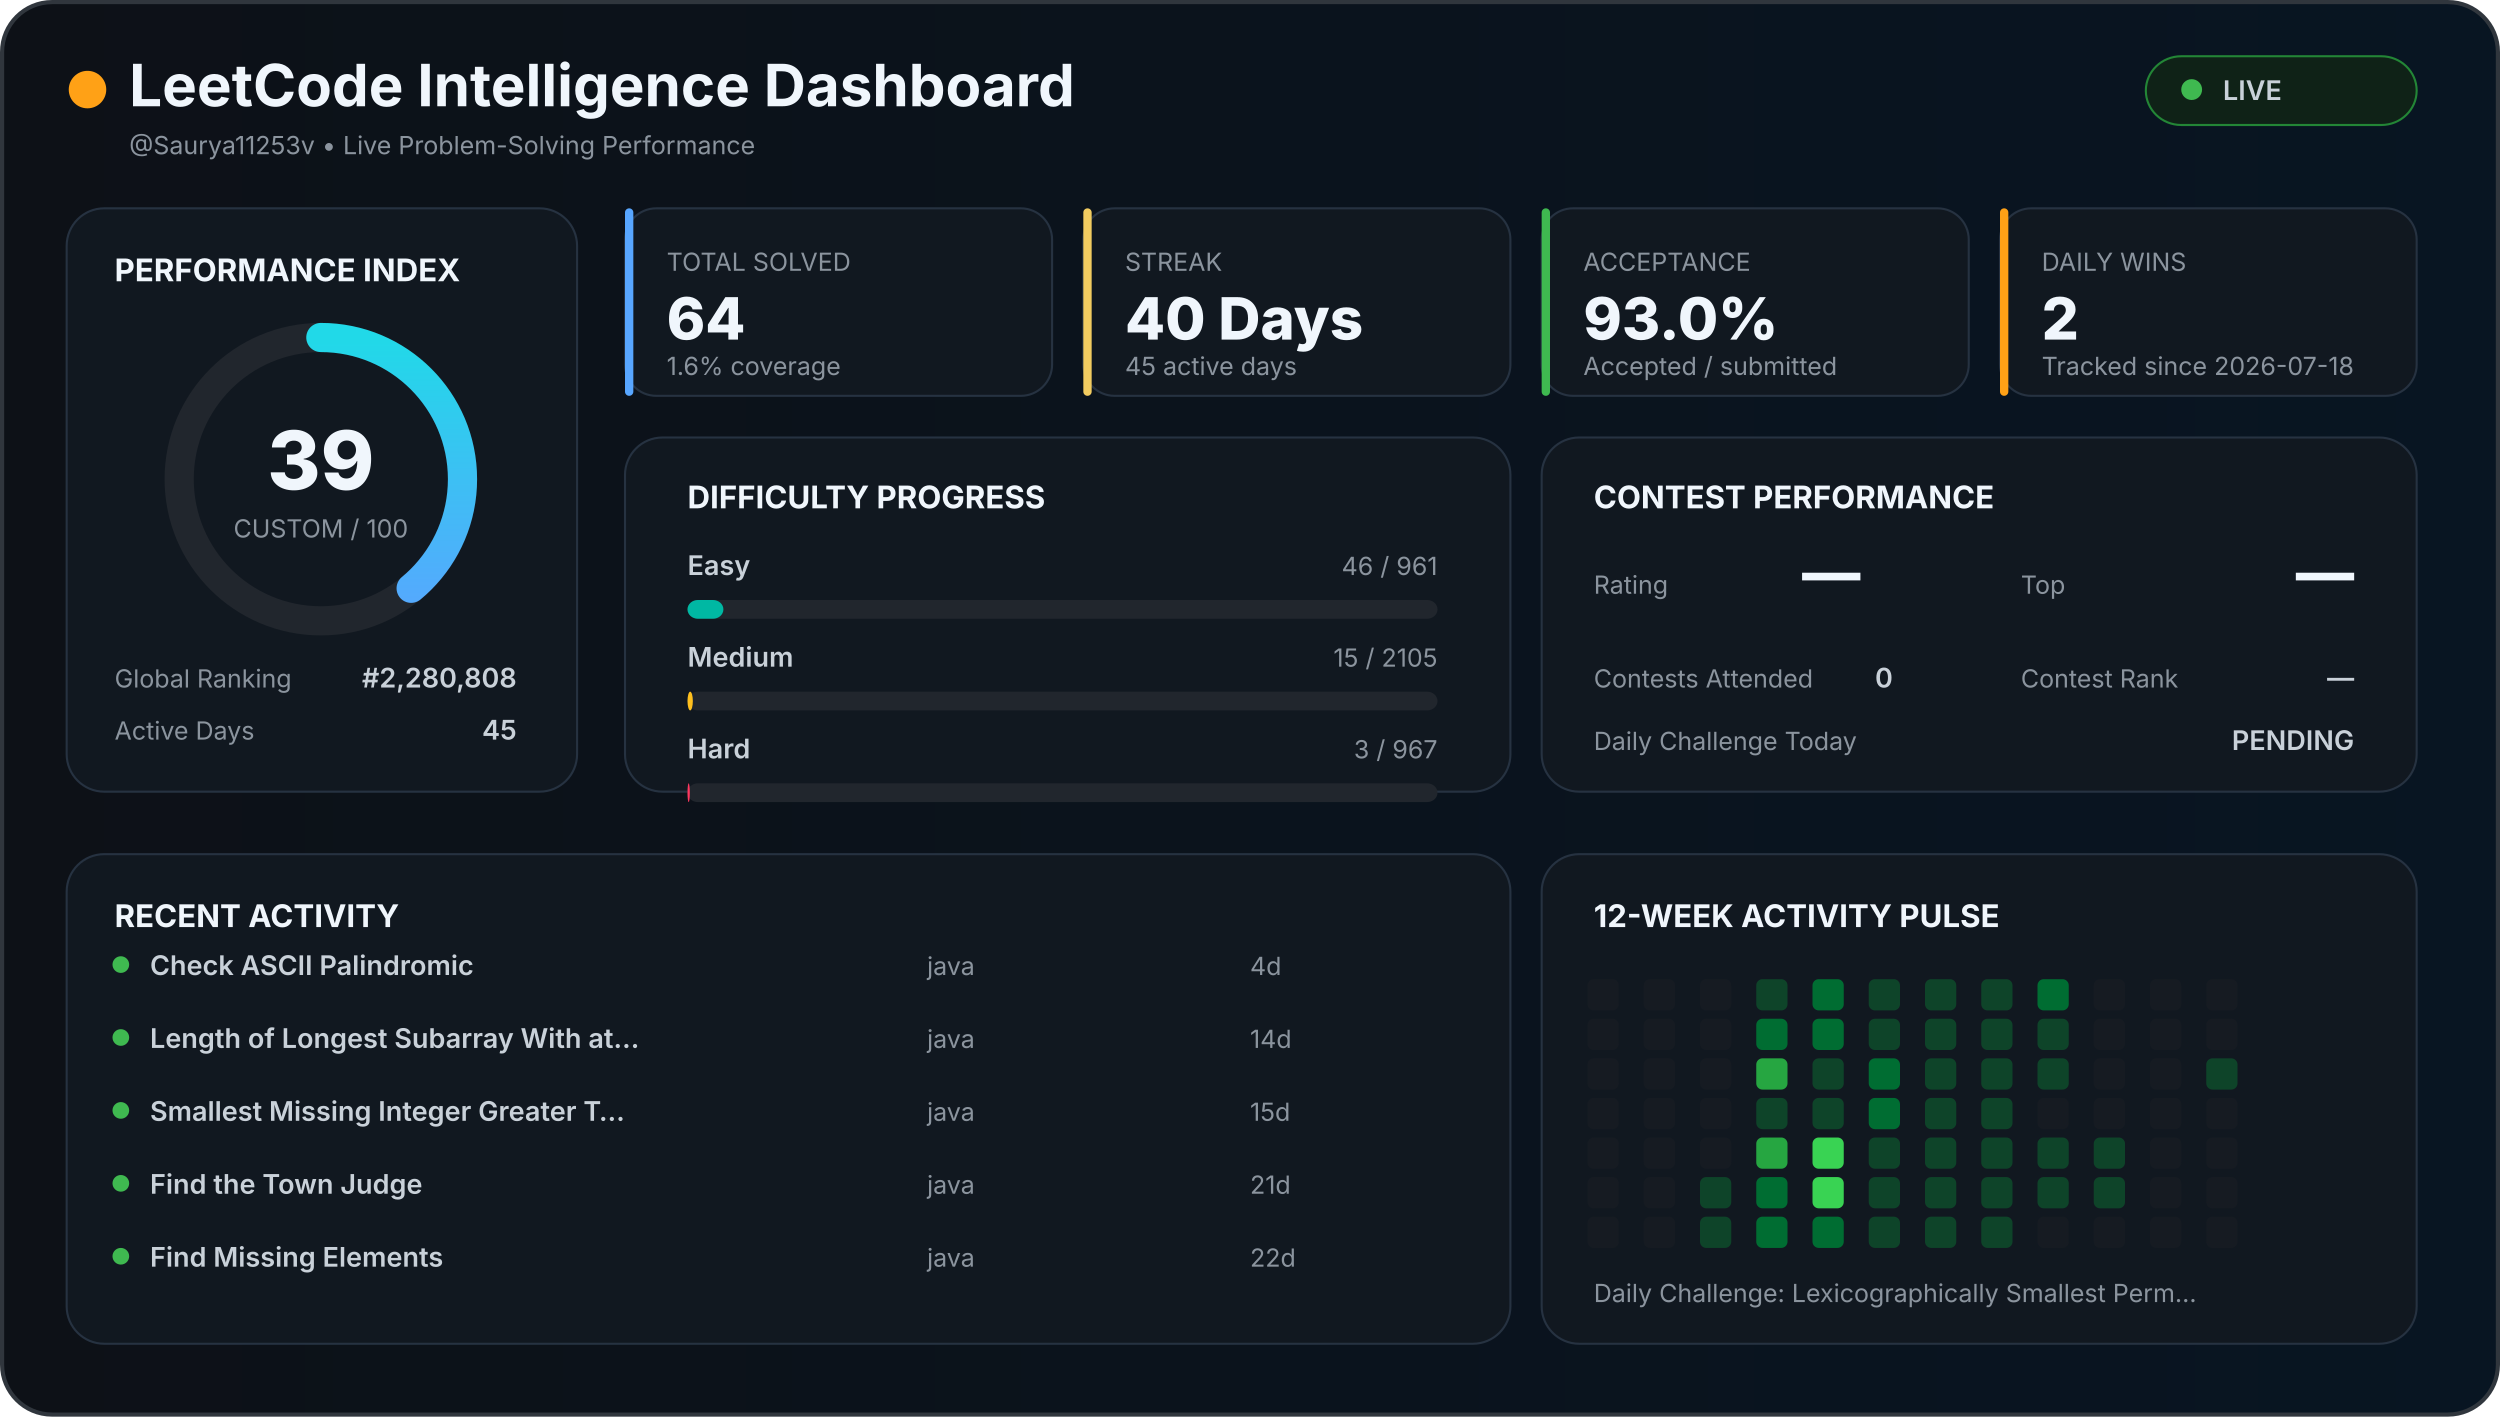
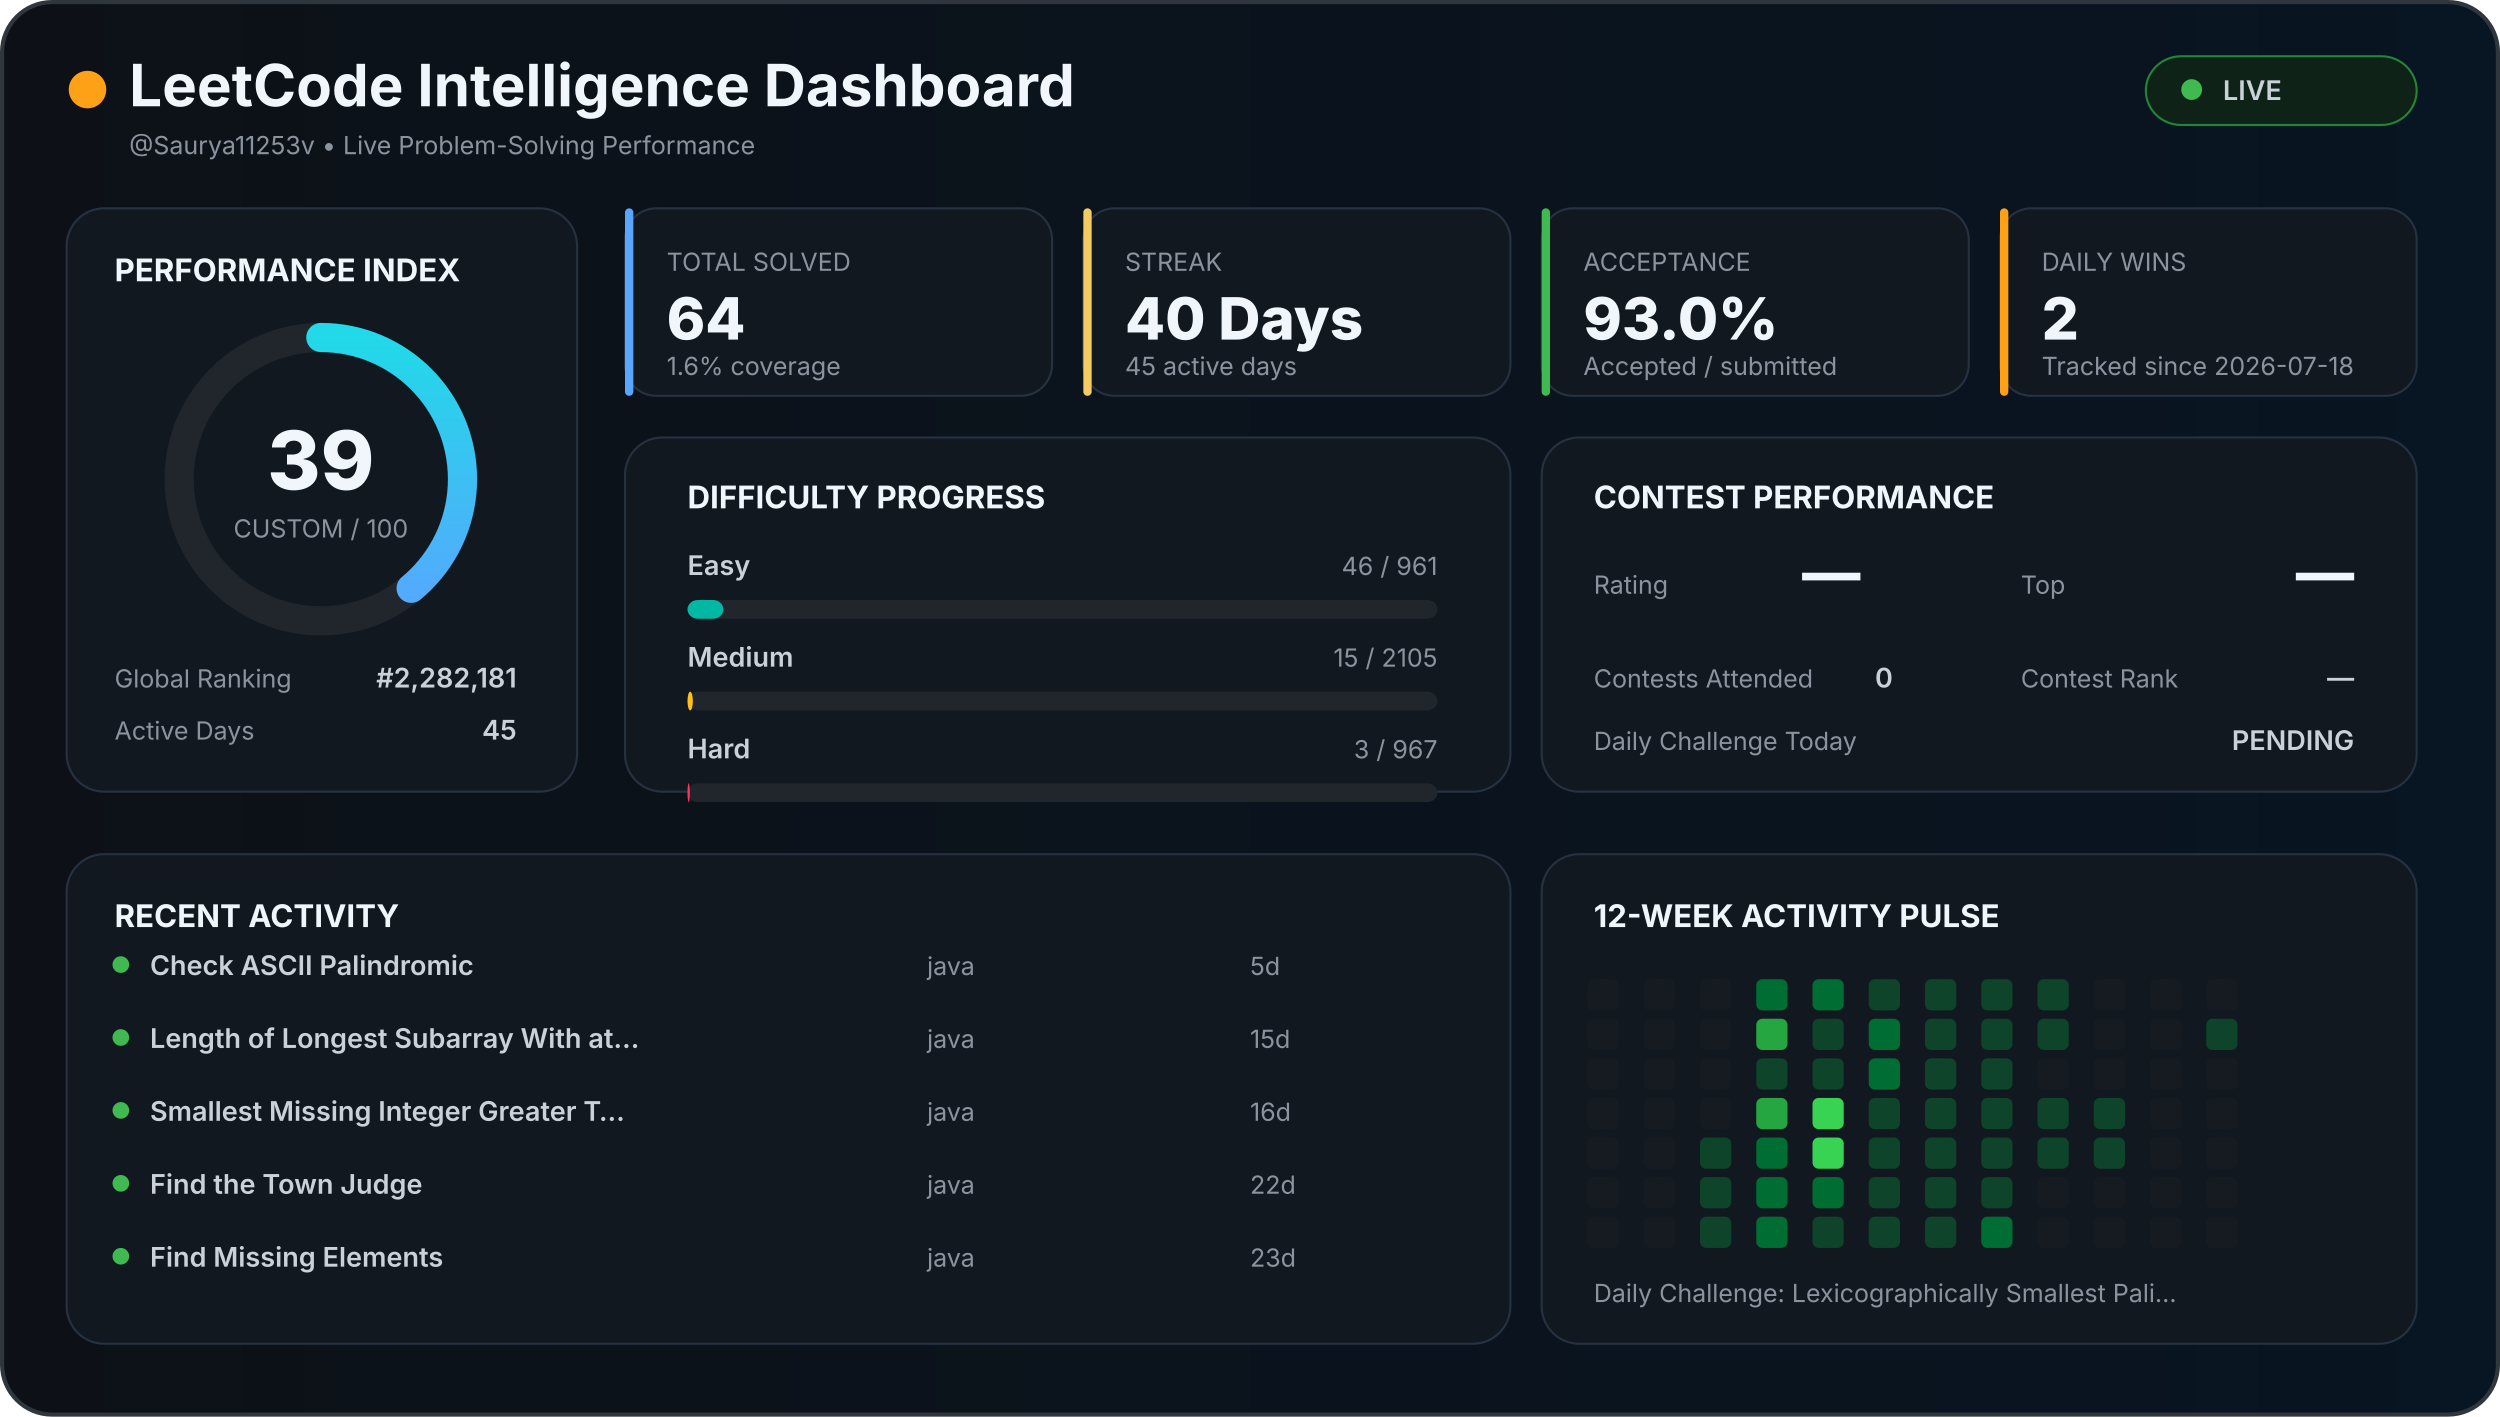
<svg xmlns="http://www.w3.org/2000/svg" width="1200" height="680" viewBox="0 0 1200 680">
  <defs>
    <linearGradient id="background" x1="0" x2="1">
      <stop offset="0%" stop-color="#0d1117" />
      <stop offset="100%" stop-color="#081522" />
    </linearGradient>
    <linearGradient id="accent" x1="0" x2="1">
      <stop stop-color="#58a6ff" />
      <stop offset="100%" stop-color="#21d9e8" />
    </linearGradient>
    <style>

    text {
      font-family:
        Inter,
        Arial,
        sans-serif;
    }

    .title {
      fill: #f0f6fc;
      font-size: 28px;
      font-weight: 700;
    }

    .section {
      fill: #f0f6fc;
      font-size: 15px;
      font-weight: 700;
    }

    .big {
      fill: #f0f6fc;
      font-size: 28px;
      font-weight: 800;
    }

    .normal {
      fill: #c9d1d9;
      font-size: 13px;
      font-weight: 600;
    }

    .muted {
      fill: #8b949e;
      font-size: 12px;
    }

    .score {
      fill: #f0f6fc;
      font-size: 39px;
      font-weight: 800;
    }

  </style>
  </defs>
  <rect x="1" y="1" width="1198" height="678" rx="24" fill="url(#background)" stroke="#30363d" stroke-width="2" />
  <circle cx="42" cy="43" r="9" fill="#ffa116" />
  <text x="62" y="51" class="title">
  LeetCode Intelligence Dashboard
</text>
  <text x="62" y="74" class="muted">
  @Saurya11253v • Live Problem-Solving Performance
</text>
  <rect x="1030" y="27" width="130" height="33" rx="17" fill="#0f2217" stroke="#238636" />
  <circle cx="1052" cy="43" r="5" fill="#3fb950" />
  <text x="1067" y="48" class="normal">
  LIVE
</text>
  <rect x="32" y="100" width="245" height="280" rx="18" fill="#111820" stroke="#263241" />
  <text x="55" y="135" class="section">
  PERFORMANCE INDEX
</text>
  <circle cx="154" cy="230" r="68" fill="none" stroke="#21262d" stroke-width="14" />
  <circle cx="154" cy="230" r="68" fill="none" stroke="url(#accent)" stroke-width="14" stroke-linecap="round" stroke-dasharray="427.257" stroke-dashoffset="260.627" transform="rotate(-90 154 230)" />
  <text x="154" y="235" text-anchor="middle" class="score">
  39
</text>
  <text x="154" y="258" text-anchor="middle" class="muted">
  CUSTOM / 100
</text>
  <text x="55" y="330" class="muted">
  Global Ranking
</text>
  <text x="248" y="330" text-anchor="end" class="normal">
-   #2,280,808
+   #2,282,181
</text>
  <text x="55" y="355" class="muted">
  Active Days
</text>
  <text x="248" y="355" text-anchor="end" class="normal">
  45
</text>
  <rect x="300" y="100" width="205" height="90" rx="15" fill="#111820" stroke="#263241" />
  <rect x="300" y="100" width="4" height="90" rx="2" fill="#58a6ff" />
  <text x="320" y="130" class="muted">
    TOTAL SOLVED
  </text>
  <text x="320" y="163" class="big">
    64
  </text>
  <text x="320" y="180" class="muted">
    1.6% coverage
  </text>
  <rect x="520" y="100" width="205" height="90" rx="15" fill="#111820" stroke="#263241" />
  <rect x="520" y="100" width="4" height="90" rx="2" fill="#f2cc60" />
  <text x="540" y="130" class="muted">
    STREAK
  </text>
  <text x="540" y="163" class="big">
    40 Days
  </text>
  <text x="540" y="180" class="muted">
    45 active days
  </text>
  <rect x="740" y="100" width="205" height="90" rx="15" fill="#111820" stroke="#263241" />
  <rect x="740" y="100" width="4" height="90" rx="2" fill="#3fb950" />
  <text x="760" y="130" class="muted">
    ACCEPTANCE
  </text>
  <text x="760" y="163" class="big">
    93.0%
  </text>
  <text x="760" y="180" class="muted">
    Accepted / submitted
  </text>
  <rect x="960" y="100" width="200" height="90" rx="15" fill="#111820" stroke="#263241" />
  <rect x="960" y="100" width="4" height="90" rx="2" fill="#ffa116" />
  <text x="980" y="130" class="muted">
    DAILY WINS
  </text>
  <text x="980" y="163" class="big">
    2
  </text>
  <text x="980" y="180" class="muted">
    Tracked since 2026-07-18
  </text>
  <rect x="300" y="210" width="425" height="170" rx="18" fill="#111820" stroke="#263241" />
  <text x="330" y="244" class="section">
  DIFFICULTY PROGRESS
</text>
  <text x="330" y="276" class="normal">
    Easy
  </text>
  <text x="690" y="276" text-anchor="end" class="muted">
    46 / 961
  </text>
  <rect x="330" y="288" width="360" height="9" rx="5" fill="#21262d" />
  <rect x="330" y="288" width="17.232" height="9" rx="5" fill="#00b8a3" />
  <text x="330" y="320" class="normal">
    Medium
  </text>
  <text x="690" y="320" text-anchor="end" class="muted">
    15 / 2105
  </text>
  <rect x="330" y="332" width="360" height="9" rx="5" fill="#21262d" />
  <rect x="330" y="332" width="2.565" height="9" rx="5" fill="#ffc01e" />
  <text x="330" y="364" class="normal">
    Hard
  </text>
  <text x="690" y="364" text-anchor="end" class="muted">
    3 / 967
  </text>
  <rect x="330" y="376" width="360" height="9" rx="5" fill="#21262d" />
  <rect x="330" y="376" width="1.117" height="9" rx="5" fill="#ff375f" />
  <rect x="740" y="210" width="420" height="170" rx="18" fill="#111820" stroke="#263241" />
  <text x="765" y="244" class="section">
  CONTEST PERFORMANCE
</text>
  <text x="765" y="285" class="muted">
  Rating
</text>
  <text x="865" y="285" class="big">
  —
</text>
  <text x="970" y="285" class="muted">
  Top
</text>
  <text x="1130" y="285" text-anchor="end" class="big">
  —
</text>
  <text x="765" y="330" class="muted">
  Contests Attended
</text>
  <text x="900" y="330" class="normal">
  0
</text>
  <text x="970" y="330" class="muted">
  Contest Rank
</text>
  <text x="1130" y="330" text-anchor="end" class="normal">
  —
</text>
  <text x="765" y="360" class="muted">
  Daily Challenge Today
</text>
  <text x="1130" y="360" text-anchor="end" class="normal" fill="#f2cc60">
  PENDING
</text>
  <rect x="32" y="410" width="693" height="235" rx="18" fill="#111820" stroke="#263241" />
  <text x="55" y="445" class="section">
  RECENT ACTIVITY
</text>
  <circle cx="58" cy="463" r="4" fill="#3fb950" />
  <text x="72" y="468" class="normal">
        Check ASCII Palindromic
      </text>
  <text x="445" y="468" class="muted">
        java
      </text>
  <text x="600" y="468" class="muted">
-         4d
+         5d
      </text>
  <circle cx="58" cy="498" r="4" fill="#3fb950" />
  <text x="72" y="503" class="normal">
        Length of Longest Subarray With at…
      </text>
  <text x="445" y="503" class="muted">
        java
      </text>
  <text x="600" y="503" class="muted">
-         14d
+         15d
      </text>
  <circle cx="58" cy="533" r="4" fill="#3fb950" />
  <text x="72" y="538" class="normal">
        Smallest Missing Integer Greater T…
      </text>
  <text x="445" y="538" class="muted">
        java
      </text>
  <text x="600" y="538" class="muted">
-         15d
+         16d
      </text>
  <circle cx="58" cy="568" r="4" fill="#3fb950" />
  <text x="72" y="573" class="normal">
        Find the Town Judge
      </text>
  <text x="445" y="573" class="muted">
        java
      </text>
  <text x="600" y="573" class="muted">
-         21d
+         22d
      </text>
  <circle cx="58" cy="603" r="4" fill="#3fb950" />
  <text x="72" y="608" class="normal">
        Find Missing Elements
      </text>
  <text x="445" y="608" class="muted">
        java
      </text>
  <text x="600" y="608" class="muted">
-         22d
+         23d
      </text>
  <rect x="740" y="410" width="420" height="235" rx="18" fill="#111820" stroke="#263241" />
  <text x="765" y="445" class="section">
  12-WEEK ACTIVITY PULSE
</text>
  <rect x="762" y="470" width="15" height="15" rx="3" fill="#161b22" />
  <rect x="762" y="489" width="15" height="15" rx="3" fill="#161b22" />
  <rect x="762" y="508" width="15" height="15" rx="3" fill="#161b22" />
  <rect x="762" y="527" width="15" height="15" rx="3" fill="#161b22" />
  <rect x="762" y="546" width="15" height="15" rx="3" fill="#161b22" />
  <rect x="762" y="565" width="15" height="15" rx="3" fill="#161b22" />
  <rect x="762" y="584" width="15" height="15" rx="3" fill="#161b22" />
  <rect x="789" y="470" width="15" height="15" rx="3" fill="#161b22" />
  <rect x="789" y="489" width="15" height="15" rx="3" fill="#161b22" />
  <rect x="789" y="508" width="15" height="15" rx="3" fill="#161b22" />
  <rect x="789" y="527" width="15" height="15" rx="3" fill="#161b22" />
  <rect x="789" y="546" width="15" height="15" rx="3" fill="#161b22" />
  <rect x="789" y="565" width="15" height="15" rx="3" fill="#161b22" />
  <rect x="789" y="584" width="15" height="15" rx="3" fill="#161b22" />
  <rect x="816" y="470" width="15" height="15" rx="3" fill="#161b22" />
  <rect x="816" y="489" width="15" height="15" rx="3" fill="#161b22" />
  <rect x="816" y="508" width="15" height="15" rx="3" fill="#161b22" />
  <rect x="816" y="527" width="15" height="15" rx="3" fill="#161b22" />
-   <rect x="816" y="546" width="15" height="15" rx="3" fill="#161b22" />
+   <rect x="816" y="546" width="15" height="15" rx="3" fill="#0e4429" />
  <rect x="816" y="565" width="15" height="15" rx="3" fill="#0e4429" />
  <rect x="816" y="584" width="15" height="15" rx="3" fill="#0e4429" />
-   <rect x="843" y="470" width="15" height="15" rx="3" fill="#0e4429" />
-   <rect x="843" y="489" width="15" height="15" rx="3" fill="#006d32" />
-   <rect x="843" y="508" width="15" height="15" rx="3" fill="#26a641" />
-   <rect x="843" y="527" width="15" height="15" rx="3" fill="#0e4429" />
-   <rect x="843" y="546" width="15" height="15" rx="3" fill="#26a641" />
+   <rect x="843" y="470" width="15" height="15" rx="3" fill="#006d32" />
+   <rect x="843" y="489" width="15" height="15" rx="3" fill="#26a641" />
+   <rect x="843" y="508" width="15" height="15" rx="3" fill="#0e4429" />
+   <rect x="843" y="527" width="15" height="15" rx="3" fill="#26a641" />
+   <rect x="843" y="546" width="15" height="15" rx="3" fill="#006d32" />
  <rect x="843" y="565" width="15" height="15" rx="3" fill="#006d32" />
  <rect x="843" y="584" width="15" height="15" rx="3" fill="#006d32" />
  <rect x="870" y="470" width="15" height="15" rx="3" fill="#006d32" />
-   <rect x="870" y="489" width="15" height="15" rx="3" fill="#006d32" />
+   <rect x="870" y="489" width="15" height="15" rx="3" fill="#0e4429" />
  <rect x="870" y="508" width="15" height="15" rx="3" fill="#0e4429" />
-   <rect x="870" y="527" width="15" height="15" rx="3" fill="#0e4429" />
+   <rect x="870" y="527" width="15" height="15" rx="3" fill="#39d353" />
  <rect x="870" y="546" width="15" height="15" rx="3" fill="#39d353" />
-   <rect x="870" y="565" width="15" height="15" rx="3" fill="#39d353" />
-   <rect x="870" y="584" width="15" height="15" rx="3" fill="#006d32" />
+   <rect x="870" y="565" width="15" height="15" rx="3" fill="#006d32" />
+   <rect x="870" y="584" width="15" height="15" rx="3" fill="#0e4429" />
  <rect x="897" y="470" width="15" height="15" rx="3" fill="#0e4429" />
-   <rect x="897" y="489" width="15" height="15" rx="3" fill="#0e4429" />
+   <rect x="897" y="489" width="15" height="15" rx="3" fill="#006d32" />
  <rect x="897" y="508" width="15" height="15" rx="3" fill="#006d32" />
-   <rect x="897" y="527" width="15" height="15" rx="3" fill="#006d32" />
+   <rect x="897" y="527" width="15" height="15" rx="3" fill="#0e4429" />
  <rect x="897" y="546" width="15" height="15" rx="3" fill="#0e4429" />
  <rect x="897" y="565" width="15" height="15" rx="3" fill="#0e4429" />
  <rect x="897" y="584" width="15" height="15" rx="3" fill="#0e4429" />
  <rect x="924" y="470" width="15" height="15" rx="3" fill="#0e4429" />
  <rect x="924" y="489" width="15" height="15" rx="3" fill="#0e4429" />
  <rect x="924" y="508" width="15" height="15" rx="3" fill="#0e4429" />
  <rect x="924" y="527" width="15" height="15" rx="3" fill="#0e4429" />
  <rect x="924" y="546" width="15" height="15" rx="3" fill="#0e4429" />
  <rect x="924" y="565" width="15" height="15" rx="3" fill="#0e4429" />
  <rect x="924" y="584" width="15" height="15" rx="3" fill="#0e4429" />
  <rect x="951" y="470" width="15" height="15" rx="3" fill="#0e4429" />
  <rect x="951" y="489" width="15" height="15" rx="3" fill="#0e4429" />
  <rect x="951" y="508" width="15" height="15" rx="3" fill="#0e4429" />
  <rect x="951" y="527" width="15" height="15" rx="3" fill="#0e4429" />
  <rect x="951" y="546" width="15" height="15" rx="3" fill="#0e4429" />
  <rect x="951" y="565" width="15" height="15" rx="3" fill="#0e4429" />
-   <rect x="951" y="584" width="15" height="15" rx="3" fill="#0e4429" />
-   <rect x="978" y="470" width="15" height="15" rx="3" fill="#006d32" />
+   <rect x="951" y="584" width="15" height="15" rx="3" fill="#006d32" />
+   <rect x="978" y="470" width="15" height="15" rx="3" fill="#0e4429" />
  <rect x="978" y="489" width="15" height="15" rx="3" fill="#0e4429" />
-   <rect x="978" y="508" width="15" height="15" rx="3" fill="#0e4429" />
-   <rect x="978" y="527" width="15" height="15" rx="3" fill="#161b22" />
+   <rect x="978" y="508" width="15" height="15" rx="3" fill="#161b22" />
+   <rect x="978" y="527" width="15" height="15" rx="3" fill="#0e4429" />
  <rect x="978" y="546" width="15" height="15" rx="3" fill="#0e4429" />
-   <rect x="978" y="565" width="15" height="15" rx="3" fill="#0e4429" />
+   <rect x="978" y="565" width="15" height="15" rx="3" fill="#161b22" />
  <rect x="978" y="584" width="15" height="15" rx="3" fill="#161b22" />
  <rect x="1005" y="470" width="15" height="15" rx="3" fill="#161b22" />
  <rect x="1005" y="489" width="15" height="15" rx="3" fill="#161b22" />
  <rect x="1005" y="508" width="15" height="15" rx="3" fill="#161b22" />
-   <rect x="1005" y="527" width="15" height="15" rx="3" fill="#161b22" />
+   <rect x="1005" y="527" width="15" height="15" rx="3" fill="#0e4429" />
  <rect x="1005" y="546" width="15" height="15" rx="3" fill="#0e4429" />
-   <rect x="1005" y="565" width="15" height="15" rx="3" fill="#0e4429" />
+   <rect x="1005" y="565" width="15" height="15" rx="3" fill="#161b22" />
  <rect x="1005" y="584" width="15" height="15" rx="3" fill="#161b22" />
  <rect x="1032" y="470" width="15" height="15" rx="3" fill="#161b22" />
  <rect x="1032" y="489" width="15" height="15" rx="3" fill="#161b22" />
  <rect x="1032" y="508" width="15" height="15" rx="3" fill="#161b22" />
  <rect x="1032" y="527" width="15" height="15" rx="3" fill="#161b22" />
  <rect x="1032" y="546" width="15" height="15" rx="3" fill="#161b22" />
  <rect x="1032" y="565" width="15" height="15" rx="3" fill="#161b22" />
  <rect x="1032" y="584" width="15" height="15" rx="3" fill="#161b22" />
  <rect x="1059" y="470" width="15" height="15" rx="3" fill="#161b22" />
-   <rect x="1059" y="489" width="15" height="15" rx="3" fill="#161b22" />
-   <rect x="1059" y="508" width="15" height="15" rx="3" fill="#0e4429" />
+   <rect x="1059" y="489" width="15" height="15" rx="3" fill="#0e4429" />
+   <rect x="1059" y="508" width="15" height="15" rx="3" fill="#161b22" />
  <rect x="1059" y="527" width="15" height="15" rx="3" fill="#161b22" />
  <rect x="1059" y="546" width="15" height="15" rx="3" fill="#161b22" />
  <rect x="1059" y="565" width="15" height="15" rx="3" fill="#161b22" />
  <rect x="1059" y="584" width="15" height="15" rx="3" fill="#161b22" />
  <text x="765" y="625" class="muted">
  Daily Challenge:
-   Lexicographically Smallest Perm…
+   Lexicographically Smallest Pali…
</text>
</svg>
